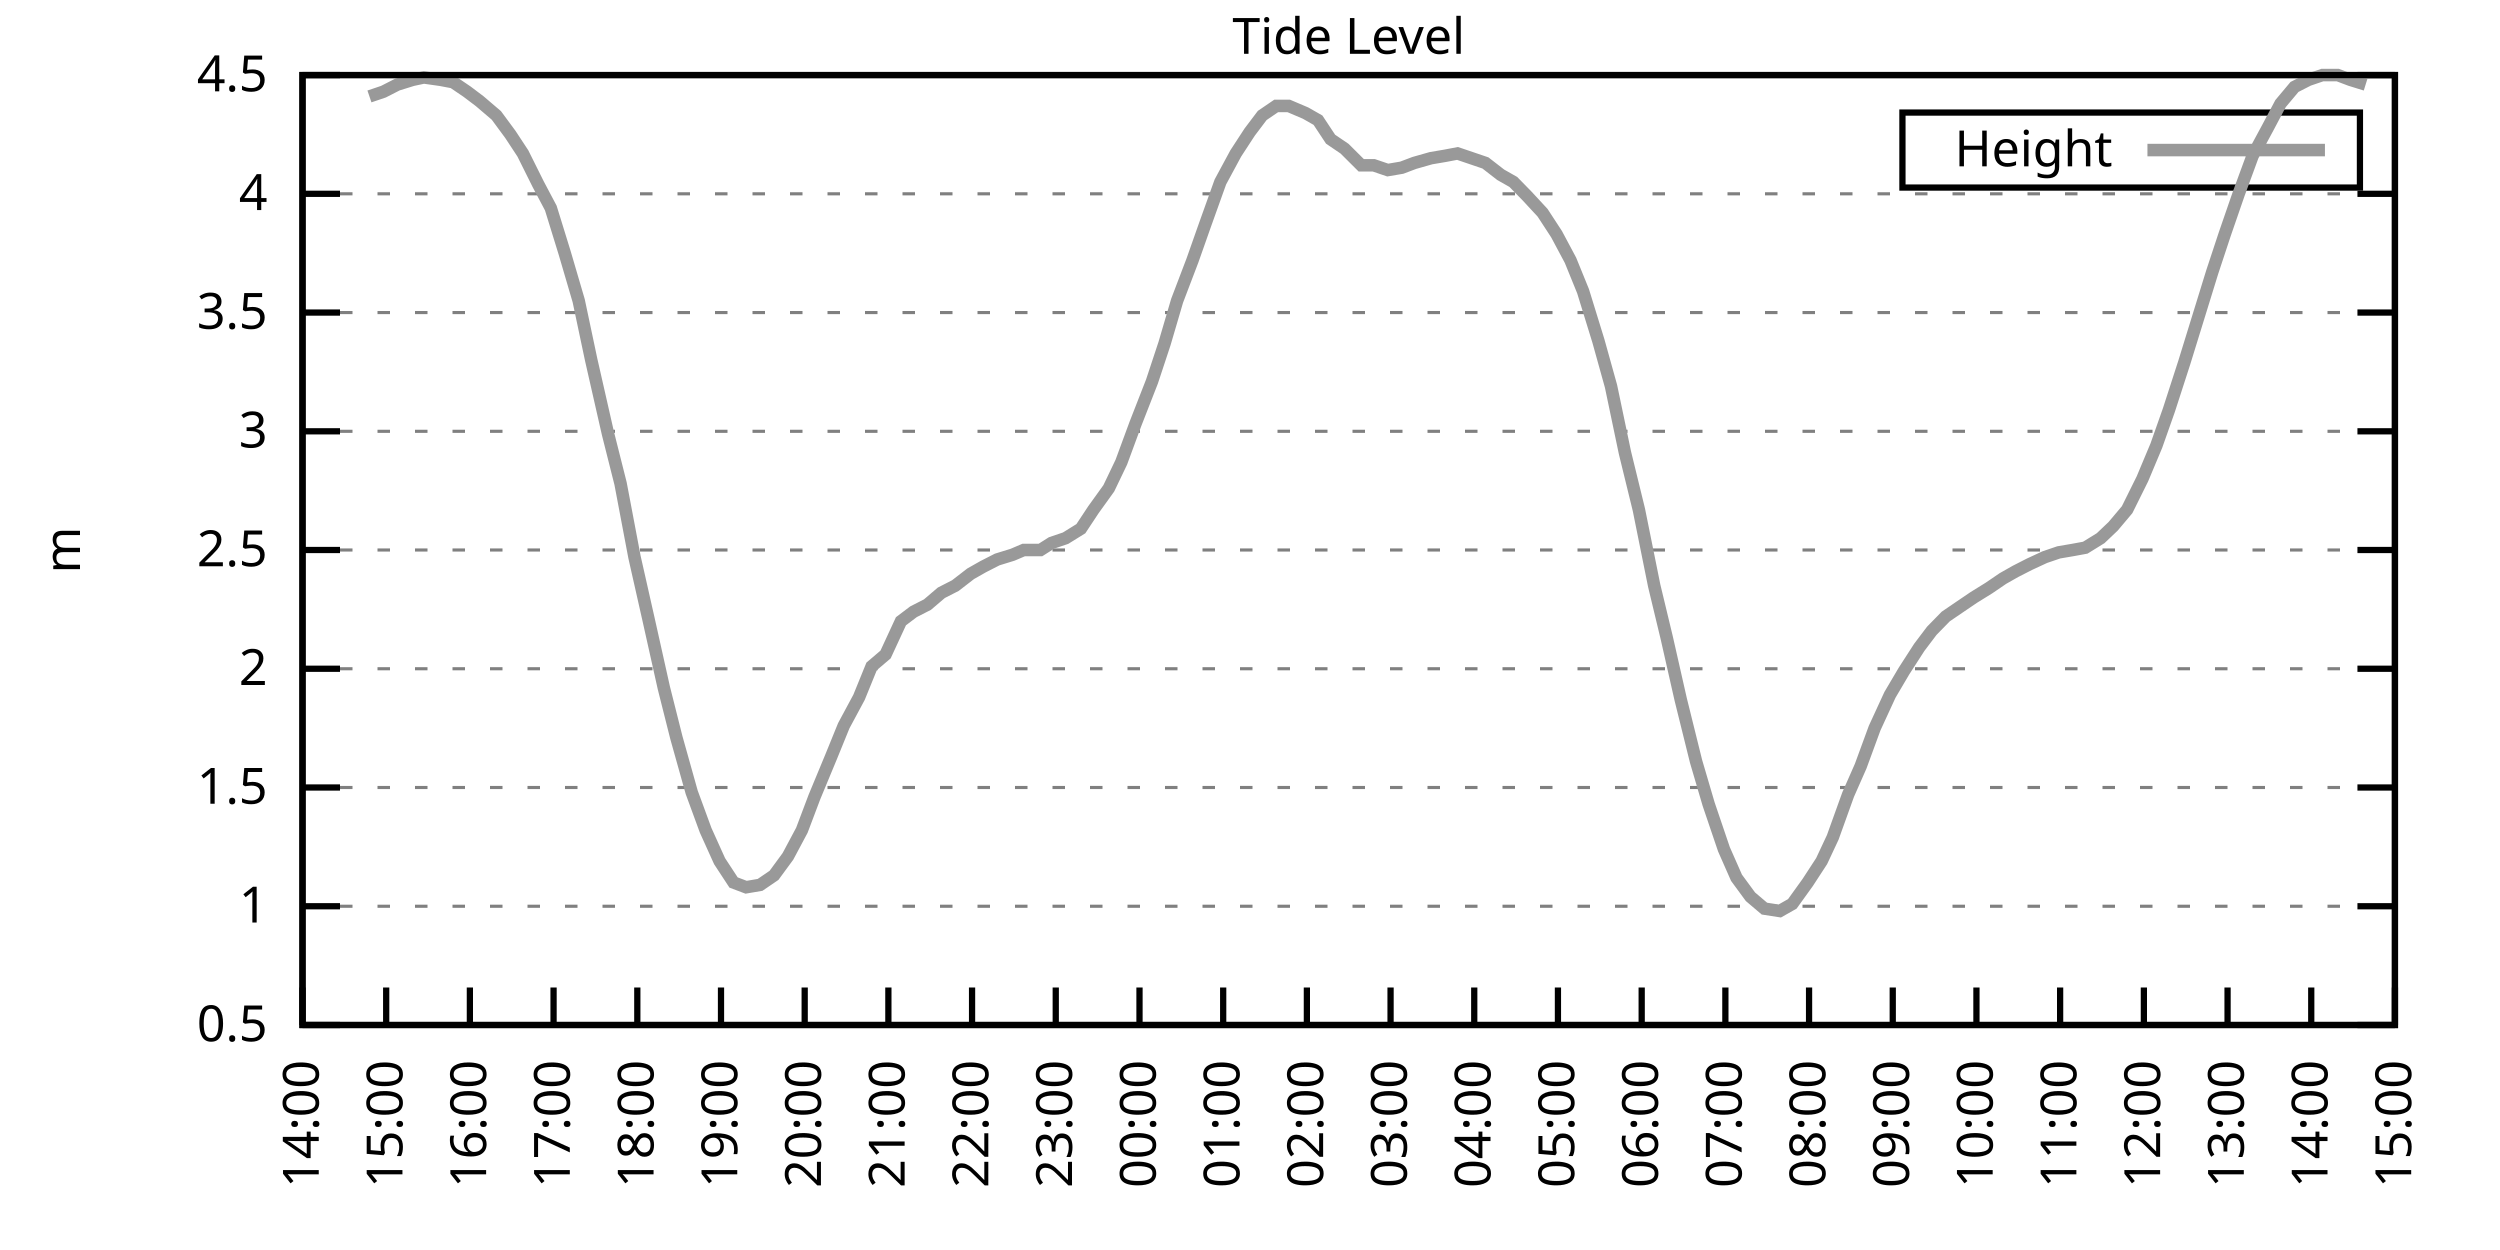
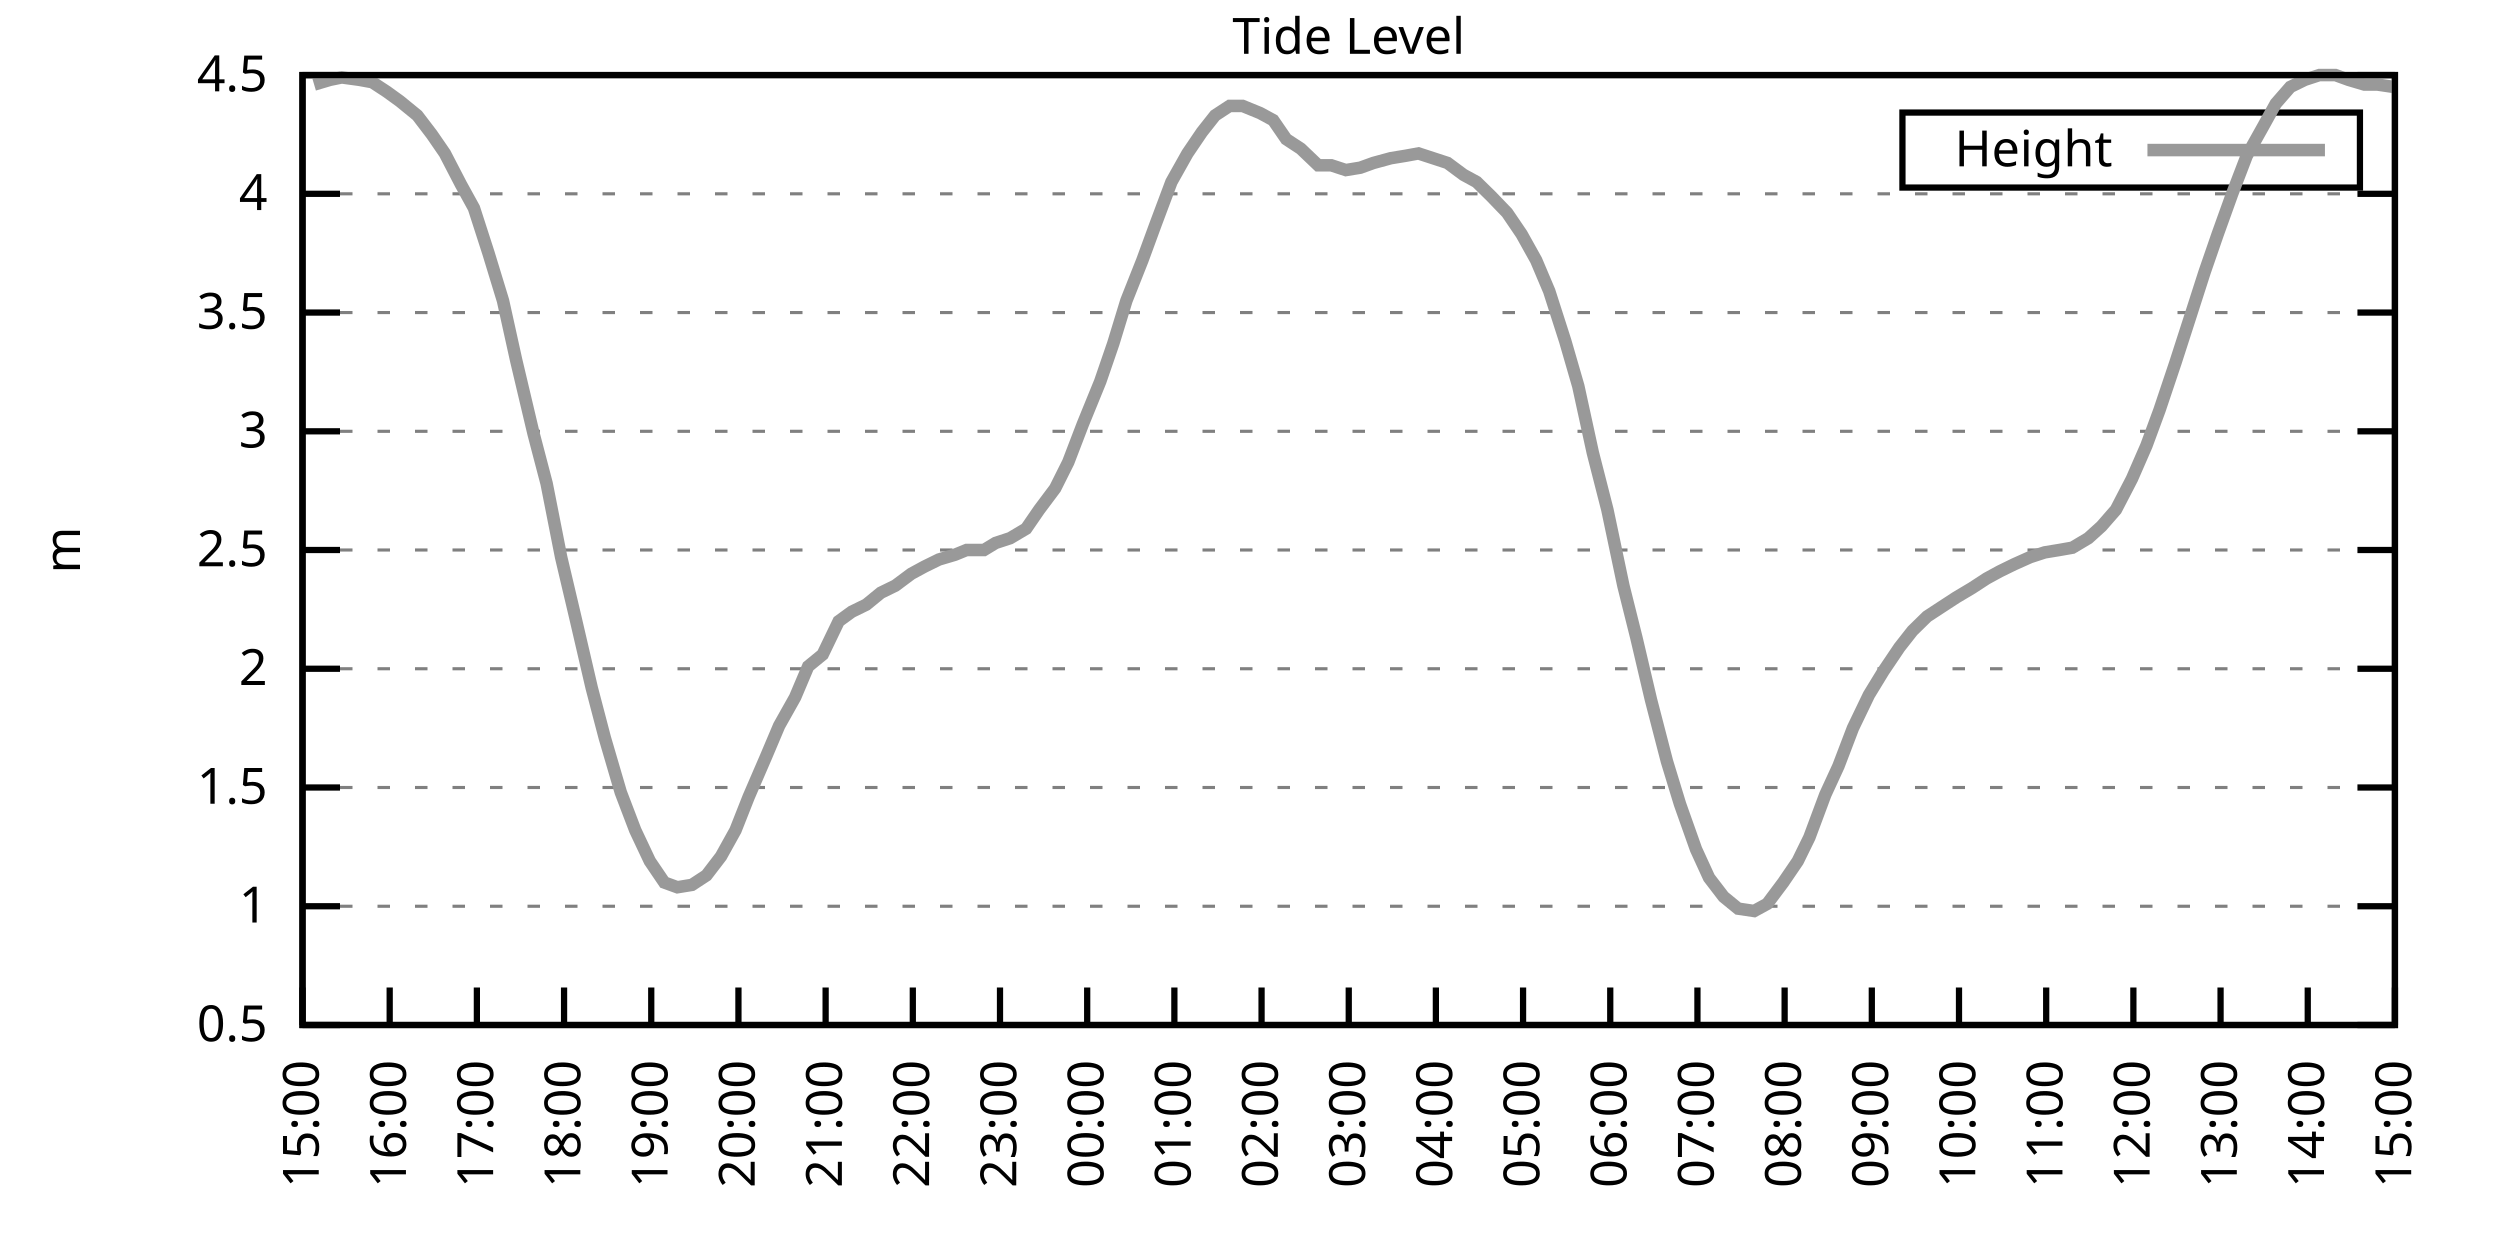
<svg xmlns="http://www.w3.org/2000/svg" xmlns:xlink="http://www.w3.org/1999/xlink" width="400" height="200" viewBox="0 0 400 200">
  <g id="gnuplot_canvas">
    <rect x="0" y="0" width="400" height="200" fill="none" />
    <defs>
      <circle id="gpDot" r="0.5" stroke-width="0.5" stroke="currentColor" />
      <path id="gpPt0" stroke-width="0.333" stroke="currentColor" d="M-1,0 h2 M0,-1 v2" />
      <path id="gpPt1" stroke-width="0.333" stroke="currentColor" d="M-1,-1 L1,1 M1,-1 L-1,1" />
      <path id="gpPt2" stroke-width="0.333" stroke="currentColor" d="M-1,0 L1,0 M0,-1 L0,1 M-1,-1 L1,1 M-1,1 L1,-1" />
      <rect id="gpPt3" stroke-width="0.333" stroke="currentColor" x="-1" y="-1" width="2" height="2" />
      <rect id="gpPt4" stroke-width="0.333" stroke="currentColor" fill="currentColor" x="-1" y="-1" width="2" height="2" />
      <circle id="gpPt5" stroke-width="0.333" stroke="currentColor" cx="0" cy="0" r="1" />
      <use xlink:href="#gpPt5" id="gpPt6" fill="currentColor" stroke="none" />
      <path id="gpPt7" stroke-width="0.333" stroke="currentColor" d="M0,-1.33 L-1.33,0.67 L1.33,0.67 z" />
      <use xlink:href="#gpPt7" id="gpPt8" fill="currentColor" stroke="none" />
      <use xlink:href="#gpPt7" id="gpPt9" stroke="currentColor" transform="rotate(180)" />
      <use xlink:href="#gpPt9" id="gpPt10" fill="currentColor" stroke="none" />
      <use xlink:href="#gpPt3" id="gpPt11" stroke="currentColor" transform="rotate(45)" />
      <use xlink:href="#gpPt11" id="gpPt12" fill="currentColor" stroke="none" />
      <path id="gpPt13" stroke-width="0.333" stroke="currentColor" d="M0,1.330 L1.265,0.411 L0.782,-1.067 L-0.782,-1.076 L-1.265,0.411 z" />
      <use xlink:href="#gpPt13" id="gpPt14" fill="currentColor" stroke="none" />
      <filter id="textbox" filterUnits="objectBoundingBox" x="0" y="0" height="1" width="1">
        <feFlood flood-color="white" flood-opacity="1" result="bgnd" />
        <feComposite in="SourceGraphic" in2="bgnd" operator="atop" />
      </filter>
      <filter id="greybox" filterUnits="objectBoundingBox" x="0" y="0" height="1" width="1">
        <feFlood flood-color="lightgrey" flood-opacity="1" result="grey" />
        <feComposite in="SourceGraphic" in2="grey" operator="atop" />
      </filter>
    </defs>
    <g fill="none" color="white" stroke="currentColor" stroke-width="1.00" stroke-linecap="butt" stroke-linejoin="miter">
</g>
    <g fill="none" color="black" stroke="currentColor" stroke-width="1.00" stroke-linecap="butt" stroke-linejoin="miter">
      <g stroke="none" shape-rendering="crispEdges">
        <polygon fill="rgb(255, 255, 255)" points="48.40,164.00 383.18,164.00 383.18,12.02 48.40,12.02 " />
      </g>
    </g>
    <g fill="none" color="black" stroke="currentColor" stroke-width="1.00" stroke-linecap="butt" stroke-linejoin="miter">
</g>
    <g fill="none" color="black" stroke="black" stroke-width="0.50" stroke-linecap="butt" stroke-linejoin="miter">
</g>
    <g fill="none" color="gray" stroke="currentColor" stroke-width="0.50" stroke-linecap="butt" stroke-linejoin="miter">
      <path stroke="gray" stroke-dasharray="2,4" class="gridline" d="M48.40,164.00 L383.19,164.00  " />
    </g>
    <g fill="none" color="gray" stroke="gray" stroke-width="1.00" stroke-linecap="butt" stroke-linejoin="miter">
</g>
    <g fill="none" color="black" stroke="currentColor" stroke-width="1.00" stroke-linecap="butt" stroke-linejoin="miter">
      <path stroke="black" d="M48.40,164.00 L54.40,164.00 M383.19,164.00 L377.19,164.00  " />
      <g transform="translate(42.80,166.60)" stroke="none" fill="black" font-family="Sans" font-size="8.00" text-anchor="end">
        <text>
          <tspan font-family="Sans"> 0.5</tspan>
        </text>
      </g>
    </g>
    <g fill="none" color="black" stroke="currentColor" stroke-width="1.00" stroke-linecap="butt" stroke-linejoin="miter">
</g>
    <g fill="none" color="black" stroke="black" stroke-width="0.50" stroke-linecap="butt" stroke-linejoin="miter">
</g>
    <g fill="none" color="gray" stroke="currentColor" stroke-width="0.50" stroke-linecap="butt" stroke-linejoin="miter">
      <path stroke="gray" stroke-dasharray="2,4" class="gridline" d="M48.40,145.00 L383.19,145.00  " />
    </g>
    <g fill="none" color="gray" stroke="gray" stroke-width="1.00" stroke-linecap="butt" stroke-linejoin="miter">
</g>
    <g fill="none" color="black" stroke="currentColor" stroke-width="1.00" stroke-linecap="butt" stroke-linejoin="miter">
      <path stroke="black" d="M48.40,145.00 L54.40,145.00 M383.19,145.00 L377.19,145.00  " />
      <g transform="translate(42.80,147.60)" stroke="none" fill="black" font-family="Sans" font-size="8.00" text-anchor="end">
        <text>
          <tspan font-family="Sans"> 1</tspan>
        </text>
      </g>
    </g>
    <g fill="none" color="black" stroke="currentColor" stroke-width="1.00" stroke-linecap="butt" stroke-linejoin="miter">
</g>
    <g fill="none" color="black" stroke="black" stroke-width="0.50" stroke-linecap="butt" stroke-linejoin="miter">
</g>
    <g fill="none" color="gray" stroke="currentColor" stroke-width="0.50" stroke-linecap="butt" stroke-linejoin="miter">
      <path stroke="gray" stroke-dasharray="2,4" class="gridline" d="M48.40,126.00 L383.19,126.00  " />
    </g>
    <g fill="none" color="gray" stroke="gray" stroke-width="1.00" stroke-linecap="butt" stroke-linejoin="miter">
</g>
    <g fill="none" color="black" stroke="currentColor" stroke-width="1.00" stroke-linecap="butt" stroke-linejoin="miter">
      <path stroke="black" d="M48.40,126.00 L54.40,126.00 M383.19,126.00 L377.19,126.00  " />
      <g transform="translate(42.80,128.60)" stroke="none" fill="black" font-family="Sans" font-size="8.00" text-anchor="end">
        <text>
          <tspan font-family="Sans"> 1.5</tspan>
        </text>
      </g>
    </g>
    <g fill="none" color="black" stroke="currentColor" stroke-width="1.00" stroke-linecap="butt" stroke-linejoin="miter">
</g>
    <g fill="none" color="black" stroke="black" stroke-width="0.50" stroke-linecap="butt" stroke-linejoin="miter">
</g>
    <g fill="none" color="gray" stroke="currentColor" stroke-width="0.50" stroke-linecap="butt" stroke-linejoin="miter">
      <path stroke="gray" stroke-dasharray="2,4" class="gridline" d="M48.40,107.00 L383.19,107.00  " />
    </g>
    <g fill="none" color="gray" stroke="gray" stroke-width="1.00" stroke-linecap="butt" stroke-linejoin="miter">
</g>
    <g fill="none" color="black" stroke="currentColor" stroke-width="1.00" stroke-linecap="butt" stroke-linejoin="miter">
      <path stroke="black" d="M48.40,107.00 L54.40,107.00 M383.19,107.00 L377.19,107.00  " />
      <g transform="translate(42.80,109.60)" stroke="none" fill="black" font-family="Sans" font-size="8.00" text-anchor="end">
        <text>
          <tspan font-family="Sans"> 2</tspan>
        </text>
      </g>
    </g>
    <g fill="none" color="black" stroke="currentColor" stroke-width="1.00" stroke-linecap="butt" stroke-linejoin="miter">
</g>
    <g fill="none" color="black" stroke="black" stroke-width="0.50" stroke-linecap="butt" stroke-linejoin="miter">
</g>
    <g fill="none" color="gray" stroke="currentColor" stroke-width="0.50" stroke-linecap="butt" stroke-linejoin="miter">
      <path stroke="gray" stroke-dasharray="2,4" class="gridline" d="M48.40,88.00 L383.19,88.00  " />
    </g>
    <g fill="none" color="gray" stroke="gray" stroke-width="1.00" stroke-linecap="butt" stroke-linejoin="miter">
</g>
    <g fill="none" color="black" stroke="currentColor" stroke-width="1.00" stroke-linecap="butt" stroke-linejoin="miter">
      <path stroke="black" d="M48.40,88.00 L54.40,88.00 M383.19,88.00 L377.19,88.00  " />
      <g transform="translate(42.80,90.60)" stroke="none" fill="black" font-family="Sans" font-size="8.00" text-anchor="end">
        <text>
          <tspan font-family="Sans"> 2.5</tspan>
        </text>
      </g>
    </g>
    <g fill="none" color="black" stroke="currentColor" stroke-width="1.00" stroke-linecap="butt" stroke-linejoin="miter">
</g>
    <g fill="none" color="black" stroke="black" stroke-width="0.50" stroke-linecap="butt" stroke-linejoin="miter">
</g>
    <g fill="none" color="gray" stroke="currentColor" stroke-width="0.50" stroke-linecap="butt" stroke-linejoin="miter">
      <path stroke="gray" stroke-dasharray="2,4" class="gridline" d="M48.40,69.01 L383.19,69.01  " />
    </g>
    <g fill="none" color="gray" stroke="gray" stroke-width="1.00" stroke-linecap="butt" stroke-linejoin="miter">
</g>
    <g fill="none" color="black" stroke="currentColor" stroke-width="1.00" stroke-linecap="butt" stroke-linejoin="miter">
      <path stroke="black" d="M48.40,69.01 L54.40,69.01 M383.19,69.01 L377.19,69.01  " />
      <g transform="translate(42.80,71.61)" stroke="none" fill="black" font-family="Sans" font-size="8.00" text-anchor="end">
        <text>
          <tspan font-family="Sans"> 3</tspan>
        </text>
      </g>
    </g>
    <g fill="none" color="black" stroke="currentColor" stroke-width="1.00" stroke-linecap="butt" stroke-linejoin="miter">
</g>
    <g fill="none" color="black" stroke="black" stroke-width="0.50" stroke-linecap="butt" stroke-linejoin="miter">
</g>
    <g fill="none" color="gray" stroke="currentColor" stroke-width="0.50" stroke-linecap="butt" stroke-linejoin="miter">
      <path stroke="gray" stroke-dasharray="2,4" class="gridline" d="M48.40,50.01 L383.19,50.01  " />
    </g>
    <g fill="none" color="gray" stroke="gray" stroke-width="1.00" stroke-linecap="butt" stroke-linejoin="miter">
</g>
    <g fill="none" color="black" stroke="currentColor" stroke-width="1.00" stroke-linecap="butt" stroke-linejoin="miter">
      <path stroke="black" d="M48.40,50.01 L54.40,50.01 M383.19,50.01 L377.19,50.01  " />
      <g transform="translate(42.80,52.61)" stroke="none" fill="black" font-family="Sans" font-size="8.00" text-anchor="end">
        <text>
          <tspan font-family="Sans"> 3.5</tspan>
        </text>
      </g>
    </g>
    <g fill="none" color="black" stroke="currentColor" stroke-width="1.00" stroke-linecap="butt" stroke-linejoin="miter">
</g>
    <g fill="none" color="black" stroke="black" stroke-width="0.50" stroke-linecap="butt" stroke-linejoin="miter">
</g>
    <g fill="none" color="gray" stroke="currentColor" stroke-width="0.50" stroke-linecap="butt" stroke-linejoin="miter">
      <path stroke="gray" stroke-dasharray="2,4" class="gridline" d="M48.40,31.01 L383.19,31.01  " />
    </g>
    <g fill="none" color="gray" stroke="gray" stroke-width="1.00" stroke-linecap="butt" stroke-linejoin="miter">
</g>
    <g fill="none" color="black" stroke="currentColor" stroke-width="1.00" stroke-linecap="butt" stroke-linejoin="miter">
      <path stroke="black" d="M48.40,31.01 L54.40,31.01 M383.19,31.01 L377.19,31.01  " />
      <g transform="translate(42.80,33.61)" stroke="none" fill="black" font-family="Sans" font-size="8.00" text-anchor="end">
        <text>
          <tspan font-family="Sans"> 4</tspan>
        </text>
      </g>
    </g>
    <g fill="none" color="black" stroke="currentColor" stroke-width="1.00" stroke-linecap="butt" stroke-linejoin="miter">
</g>
    <g fill="none" color="black" stroke="black" stroke-width="0.50" stroke-linecap="butt" stroke-linejoin="miter">
</g>
    <g fill="none" color="gray" stroke="currentColor" stroke-width="0.50" stroke-linecap="butt" stroke-linejoin="miter">
      <path stroke="gray" stroke-dasharray="2,4" class="gridline" d="M48.40,12.01 L383.19,12.01  " />
    </g>
    <g fill="none" color="gray" stroke="gray" stroke-width="1.00" stroke-linecap="butt" stroke-linejoin="miter">
</g>
    <g fill="none" color="black" stroke="currentColor" stroke-width="1.00" stroke-linecap="butt" stroke-linejoin="miter">
      <path stroke="black" d="M48.40,12.01 L54.40,12.01 M383.19,12.01 L377.19,12.01  " />
      <g transform="translate(42.80,14.61)" stroke="none" fill="black" font-family="Sans" font-size="8.00" text-anchor="end">
        <text>
          <tspan font-family="Sans"> 4.5</tspan>
        </text>
      </g>
    </g>
    <g fill="none" color="black" stroke="currentColor" stroke-width="1.00" stroke-linecap="butt" stroke-linejoin="miter">
      <path stroke="black" d="M48.40,164.00 L48.40,158.00  " />
      <g transform="translate(51.00,169.60) rotate(270.00)" stroke="none" fill="black" font-family="Sans" font-size="8.00" text-anchor="end">
        <text>
-           <tspan font-family="Sans">14:00</tspan>
-         </text>
-       </g>
-     </g>
-     <g fill="none" color="black" stroke="currentColor" stroke-width="1.00" stroke-linecap="butt" stroke-linejoin="miter">
-       <path stroke="black" d="M61.79,164.00 L61.79,158.00  " />
-       <g transform="translate(64.39,169.60) rotate(270.00)" stroke="none" fill="black" font-family="Sans" font-size="8.00" text-anchor="end">
-         <text>
          <tspan font-family="Sans">15:00</tspan>
        </text>
      </g>
    </g>
    <g fill="none" color="black" stroke="currentColor" stroke-width="1.00" stroke-linecap="butt" stroke-linejoin="miter">
-       <path stroke="black" d="M75.18,164.00 L75.18,158.00  " />
-       <g transform="translate(77.78,169.60) rotate(270.00)" stroke="none" fill="black" font-family="Sans" font-size="8.00" text-anchor="end">
+       <path stroke="black" d="M62.35,164.00 L62.35,158.00  " />
+       <g transform="translate(64.95,169.60) rotate(270.00)" stroke="none" fill="black" font-family="Sans" font-size="8.00" text-anchor="end">
        <text>
          <tspan font-family="Sans">16:00</tspan>
        </text>
      </g>
    </g>
    <g fill="none" color="black" stroke="currentColor" stroke-width="1.00" stroke-linecap="butt" stroke-linejoin="miter">
-       <path stroke="black" d="M88.57,164.00 L88.57,158.00  " />
-       <g transform="translate(91.17,169.60) rotate(270.00)" stroke="none" fill="black" font-family="Sans" font-size="8.00" text-anchor="end">
+       <path stroke="black" d="M76.30,164.00 L76.30,158.00  " />
+       <g transform="translate(78.90,169.60) rotate(270.00)" stroke="none" fill="black" font-family="Sans" font-size="8.00" text-anchor="end">
        <text>
          <tspan font-family="Sans">17:00</tspan>
        </text>
      </g>
    </g>
    <g fill="none" color="black" stroke="currentColor" stroke-width="1.00" stroke-linecap="butt" stroke-linejoin="miter">
-       <path stroke="black" d="M101.97,164.00 L101.97,158.00  " />
-       <g transform="translate(104.57,169.60) rotate(270.00)" stroke="none" fill="black" font-family="Sans" font-size="8.00" text-anchor="end">
+       <path stroke="black" d="M90.25,164.00 L90.25,158.00  " />
+       <g transform="translate(92.85,169.60) rotate(270.00)" stroke="none" fill="black" font-family="Sans" font-size="8.00" text-anchor="end">
        <text>
          <tspan font-family="Sans">18:00</tspan>
        </text>
      </g>
    </g>
    <g fill="none" color="black" stroke="currentColor" stroke-width="1.00" stroke-linecap="butt" stroke-linejoin="miter">
-       <path stroke="black" d="M115.36,164.00 L115.36,158.00  " />
-       <g transform="translate(117.96,169.60) rotate(270.00)" stroke="none" fill="black" font-family="Sans" font-size="8.00" text-anchor="end">
+       <path stroke="black" d="M104.20,164.00 L104.20,158.00  " />
+       <g transform="translate(106.80,169.60) rotate(270.00)" stroke="none" fill="black" font-family="Sans" font-size="8.00" text-anchor="end">
        <text>
          <tspan font-family="Sans">19:00</tspan>
        </text>
      </g>
    </g>
    <g fill="none" color="black" stroke="currentColor" stroke-width="1.00" stroke-linecap="butt" stroke-linejoin="miter">
-       <path stroke="black" d="M128.75,164.00 L128.75,158.00  " />
-       <g transform="translate(131.35,169.60) rotate(270.00)" stroke="none" fill="black" font-family="Sans" font-size="8.00" text-anchor="end">
+       <path stroke="black" d="M118.15,164.00 L118.15,158.00  " />
+       <g transform="translate(120.75,169.60) rotate(270.00)" stroke="none" fill="black" font-family="Sans" font-size="8.00" text-anchor="end">
        <text>
          <tspan font-family="Sans">20:00</tspan>
        </text>
      </g>
    </g>
    <g fill="none" color="black" stroke="currentColor" stroke-width="1.00" stroke-linecap="butt" stroke-linejoin="miter">
-       <path stroke="black" d="M142.14,164.00 L142.14,158.00  " />
-       <g transform="translate(144.74,169.60) rotate(270.00)" stroke="none" fill="black" font-family="Sans" font-size="8.00" text-anchor="end">
+       <path stroke="black" d="M132.10,164.00 L132.10,158.00  " />
+       <g transform="translate(134.70,169.60) rotate(270.00)" stroke="none" fill="black" font-family="Sans" font-size="8.00" text-anchor="end">
        <text>
          <tspan font-family="Sans">21:00</tspan>
        </text>
      </g>
    </g>
    <g fill="none" color="black" stroke="currentColor" stroke-width="1.00" stroke-linecap="butt" stroke-linejoin="miter">
-       <path stroke="black" d="M155.53,164.00 L155.53,158.00  " />
-       <g transform="translate(158.13,169.60) rotate(270.00)" stroke="none" fill="black" font-family="Sans" font-size="8.00" text-anchor="end">
+       <path stroke="black" d="M146.05,164.00 L146.05,158.00  " />
+       <g transform="translate(148.65,169.60) rotate(270.00)" stroke="none" fill="black" font-family="Sans" font-size="8.00" text-anchor="end">
        <text>
          <tspan font-family="Sans">22:00</tspan>
        </text>
      </g>
    </g>
    <g fill="none" color="black" stroke="currentColor" stroke-width="1.00" stroke-linecap="butt" stroke-linejoin="miter">
-       <path stroke="black" d="M168.92,164.00 L168.92,158.00  " />
-       <g transform="translate(171.52,169.60) rotate(270.00)" stroke="none" fill="black" font-family="Sans" font-size="8.00" text-anchor="end">
+       <path stroke="black" d="M160.00,164.00 L160.00,158.00  " />
+       <g transform="translate(162.60,169.60) rotate(270.00)" stroke="none" fill="black" font-family="Sans" font-size="8.00" text-anchor="end">
        <text>
          <tspan font-family="Sans">23:00</tspan>
        </text>
      </g>
    </g>
    <g fill="none" color="black" stroke="currentColor" stroke-width="1.00" stroke-linecap="butt" stroke-linejoin="miter">
-       <path stroke="black" d="M182.32,164.00 L182.32,158.00  " />
-       <g transform="translate(184.92,169.60) rotate(270.00)" stroke="none" fill="black" font-family="Sans" font-size="8.00" text-anchor="end">
+       <path stroke="black" d="M173.95,164.00 L173.95,158.00  " />
+       <g transform="translate(176.55,169.60) rotate(270.00)" stroke="none" fill="black" font-family="Sans" font-size="8.00" text-anchor="end">
        <text>
          <tspan font-family="Sans">00:00</tspan>
        </text>
      </g>
    </g>
    <g fill="none" color="black" stroke="currentColor" stroke-width="1.00" stroke-linecap="butt" stroke-linejoin="miter">
-       <path stroke="black" d="M195.71,164.00 L195.71,158.00  " />
-       <g transform="translate(198.31,169.60) rotate(270.00)" stroke="none" fill="black" font-family="Sans" font-size="8.00" text-anchor="end">
+       <path stroke="black" d="M187.90,164.00 L187.90,158.00  " />
+       <g transform="translate(190.50,169.60) rotate(270.00)" stroke="none" fill="black" font-family="Sans" font-size="8.00" text-anchor="end">
        <text>
          <tspan font-family="Sans">01:00</tspan>
        </text>
      </g>
    </g>
    <g fill="none" color="black" stroke="currentColor" stroke-width="1.00" stroke-linecap="butt" stroke-linejoin="miter">
-       <path stroke="black" d="M209.10,164.00 L209.10,158.00  " />
-       <g transform="translate(211.70,169.60) rotate(270.00)" stroke="none" fill="black" font-family="Sans" font-size="8.00" text-anchor="end">
+       <path stroke="black" d="M201.85,164.00 L201.85,158.00  " />
+       <g transform="translate(204.45,169.60) rotate(270.00)" stroke="none" fill="black" font-family="Sans" font-size="8.00" text-anchor="end">
        <text>
          <tspan font-family="Sans">02:00</tspan>
        </text>
      </g>
    </g>
    <g fill="none" color="black" stroke="currentColor" stroke-width="1.00" stroke-linecap="butt" stroke-linejoin="miter">
-       <path stroke="black" d="M222.49,164.00 L222.49,158.00  " />
-       <g transform="translate(225.09,169.60) rotate(270.00)" stroke="none" fill="black" font-family="Sans" font-size="8.00" text-anchor="end">
+       <path stroke="black" d="M215.80,164.00 L215.80,158.00  " />
+       <g transform="translate(218.40,169.60) rotate(270.00)" stroke="none" fill="black" font-family="Sans" font-size="8.00" text-anchor="end">
        <text>
          <tspan font-family="Sans">03:00</tspan>
        </text>
      </g>
    </g>
    <g fill="none" color="black" stroke="currentColor" stroke-width="1.00" stroke-linecap="butt" stroke-linejoin="miter">
-       <path stroke="black" d="M235.88,164.00 L235.88,158.00  " />
-       <g transform="translate(238.48,169.60) rotate(270.00)" stroke="none" fill="black" font-family="Sans" font-size="8.00" text-anchor="end">
+       <path stroke="black" d="M229.74,164.00 L229.74,158.00  " />
+       <g transform="translate(232.34,169.60) rotate(270.00)" stroke="none" fill="black" font-family="Sans" font-size="8.00" text-anchor="end">
        <text>
          <tspan font-family="Sans">04:00</tspan>
        </text>
      </g>
    </g>
    <g fill="none" color="black" stroke="currentColor" stroke-width="1.00" stroke-linecap="butt" stroke-linejoin="miter">
-       <path stroke="black" d="M249.27,164.00 L249.27,158.00  " />
-       <g transform="translate(251.87,169.60) rotate(270.00)" stroke="none" fill="black" font-family="Sans" font-size="8.00" text-anchor="end">
+       <path stroke="black" d="M243.69,164.00 L243.69,158.00  " />
+       <g transform="translate(246.29,169.60) rotate(270.00)" stroke="none" fill="black" font-family="Sans" font-size="8.00" text-anchor="end">
        <text>
          <tspan font-family="Sans">05:00</tspan>
        </text>
      </g>
    </g>
    <g fill="none" color="black" stroke="currentColor" stroke-width="1.00" stroke-linecap="butt" stroke-linejoin="miter">
-       <path stroke="black" d="M262.67,164.00 L262.67,158.00  " />
-       <g transform="translate(265.27,169.60) rotate(270.00)" stroke="none" fill="black" font-family="Sans" font-size="8.00" text-anchor="end">
+       <path stroke="black" d="M257.64,164.00 L257.64,158.00  " />
+       <g transform="translate(260.24,169.60) rotate(270.00)" stroke="none" fill="black" font-family="Sans" font-size="8.00" text-anchor="end">
        <text>
          <tspan font-family="Sans">06:00</tspan>
        </text>
      </g>
    </g>
    <g fill="none" color="black" stroke="currentColor" stroke-width="1.00" stroke-linecap="butt" stroke-linejoin="miter">
-       <path stroke="black" d="M276.06,164.00 L276.06,158.00  " />
-       <g transform="translate(278.66,169.60) rotate(270.00)" stroke="none" fill="black" font-family="Sans" font-size="8.00" text-anchor="end">
+       <path stroke="black" d="M271.59,164.00 L271.59,158.00  " />
+       <g transform="translate(274.19,169.60) rotate(270.00)" stroke="none" fill="black" font-family="Sans" font-size="8.00" text-anchor="end">
        <text>
          <tspan font-family="Sans">07:00</tspan>
        </text>
      </g>
    </g>
    <g fill="none" color="black" stroke="currentColor" stroke-width="1.00" stroke-linecap="butt" stroke-linejoin="miter">
-       <path stroke="black" d="M289.45,164.00 L289.45,158.00  " />
-       <g transform="translate(292.05,169.60) rotate(270.00)" stroke="none" fill="black" font-family="Sans" font-size="8.00" text-anchor="end">
+       <path stroke="black" d="M285.54,164.00 L285.54,158.00  " />
+       <g transform="translate(288.14,169.60) rotate(270.00)" stroke="none" fill="black" font-family="Sans" font-size="8.00" text-anchor="end">
        <text>
          <tspan font-family="Sans">08:00</tspan>
        </text>
      </g>
    </g>
    <g fill="none" color="black" stroke="currentColor" stroke-width="1.00" stroke-linecap="butt" stroke-linejoin="miter">
-       <path stroke="black" d="M302.84,164.00 L302.84,158.00  " />
-       <g transform="translate(305.44,169.60) rotate(270.00)" stroke="none" fill="black" font-family="Sans" font-size="8.00" text-anchor="end">
+       <path stroke="black" d="M299.49,164.00 L299.49,158.00  " />
+       <g transform="translate(302.09,169.60) rotate(270.00)" stroke="none" fill="black" font-family="Sans" font-size="8.00" text-anchor="end">
        <text>
          <tspan font-family="Sans">09:00</tspan>
        </text>
      </g>
    </g>
    <g fill="none" color="black" stroke="currentColor" stroke-width="1.00" stroke-linecap="butt" stroke-linejoin="miter">
-       <path stroke="black" d="M316.23,164.00 L316.23,158.00  " />
-       <g transform="translate(318.83,169.60) rotate(270.00)" stroke="none" fill="black" font-family="Sans" font-size="8.00" text-anchor="end">
+       <path stroke="black" d="M313.44,164.00 L313.44,158.00  " />
+       <g transform="translate(316.04,169.60) rotate(270.00)" stroke="none" fill="black" font-family="Sans" font-size="8.00" text-anchor="end">
        <text>
          <tspan font-family="Sans">10:00</tspan>
        </text>
      </g>
    </g>
    <g fill="none" color="black" stroke="currentColor" stroke-width="1.00" stroke-linecap="butt" stroke-linejoin="miter">
-       <path stroke="black" d="M329.62,164.00 L329.62,158.00  " />
-       <g transform="translate(332.22,169.60) rotate(270.00)" stroke="none" fill="black" font-family="Sans" font-size="8.00" text-anchor="end">
+       <path stroke="black" d="M327.39,164.00 L327.39,158.00  " />
+       <g transform="translate(329.99,169.60) rotate(270.00)" stroke="none" fill="black" font-family="Sans" font-size="8.00" text-anchor="end">
        <text>
          <tspan font-family="Sans">11:00</tspan>
        </text>
      </g>
    </g>
    <g fill="none" color="black" stroke="currentColor" stroke-width="1.00" stroke-linecap="butt" stroke-linejoin="miter">
-       <path stroke="black" d="M343.02,164.00 L343.02,158.00  " />
-       <g transform="translate(345.62,169.60) rotate(270.00)" stroke="none" fill="black" font-family="Sans" font-size="8.00" text-anchor="end">
+       <path stroke="black" d="M341.34,164.00 L341.34,158.00  " />
+       <g transform="translate(343.94,169.60) rotate(270.00)" stroke="none" fill="black" font-family="Sans" font-size="8.00" text-anchor="end">
        <text>
          <tspan font-family="Sans">12:00</tspan>
        </text>
      </g>
    </g>
    <g fill="none" color="black" stroke="currentColor" stroke-width="1.00" stroke-linecap="butt" stroke-linejoin="miter">
-       <path stroke="black" d="M356.41,164.00 L356.41,158.00  " />
-       <g transform="translate(359.01,169.60) rotate(270.00)" stroke="none" fill="black" font-family="Sans" font-size="8.00" text-anchor="end">
+       <path stroke="black" d="M355.29,164.00 L355.29,158.00  " />
+       <g transform="translate(357.89,169.60) rotate(270.00)" stroke="none" fill="black" font-family="Sans" font-size="8.00" text-anchor="end">
        <text>
          <tspan font-family="Sans">13:00</tspan>
        </text>
      </g>
    </g>
    <g fill="none" color="black" stroke="currentColor" stroke-width="1.00" stroke-linecap="butt" stroke-linejoin="miter">
-       <path stroke="black" d="M369.80,164.00 L369.80,158.00  " />
-       <g transform="translate(372.40,169.60) rotate(270.00)" stroke="none" fill="black" font-family="Sans" font-size="8.00" text-anchor="end">
+       <path stroke="black" d="M369.24,164.00 L369.24,158.00  " />
+       <g transform="translate(371.84,169.60) rotate(270.00)" stroke="none" fill="black" font-family="Sans" font-size="8.00" text-anchor="end">
        <text>
          <tspan font-family="Sans">14:00</tspan>
        </text>
      </g>
    </g>
    <g fill="none" color="black" stroke="currentColor" stroke-width="1.00" stroke-linecap="butt" stroke-linejoin="miter">
      <path stroke="black" d="M383.19,164.00 L383.19,158.00  " />
      <g transform="translate(385.79,169.60) rotate(270.00)" stroke="none" fill="black" font-family="Sans" font-size="8.00" text-anchor="end">
        <text>
          <tspan font-family="Sans">15:00</tspan>
        </text>
      </g>
    </g>
    <g fill="none" color="black" stroke="currentColor" stroke-width="1.00" stroke-linecap="butt" stroke-linejoin="miter">
</g>
    <g fill="none" color="black" stroke="currentColor" stroke-width="1.00" stroke-linecap="butt" stroke-linejoin="miter">
      <path stroke="black" d="M48.40,12.01 L48.40,164.00 L383.19,164.00 L383.19,12.01 L48.40,12.01 Z  " />
    </g>
    <g fill="none" color="black" stroke="currentColor" stroke-width="1.00" stroke-linecap="butt" stroke-linejoin="miter">
</g>
    <g fill="none" color="black" stroke="currentColor" stroke-width="1.00" stroke-linecap="butt" stroke-linejoin="miter">
      <path stroke="black" d="M304.39,30.01 L304.39,18.01 L377.59,18.01 L377.59,30.01 L304.39,30.01 Z  " />
    </g>
    <g id="Tide_level_plot_1">
      <g fill="none" color="white" stroke="black" stroke-width="2.00" stroke-linecap="butt" stroke-linejoin="miter">
</g>
      <g fill="none" color="black" stroke="currentColor" stroke-width="2.00" stroke-linecap="butt" stroke-linejoin="miter">
        <g transform="translate(337.99,26.61)" stroke="none" fill="black" font-family="Sans" font-size="8.00" text-anchor="end">
          <text>
            <tspan font-family="Sans">Height</tspan>
          </text>
        </g>
      </g>
      <g fill="none" color="black" stroke="currentColor" stroke-width="2.00" stroke-linecap="butt" stroke-linejoin="miter">
-         <path stroke="rgb(153, 153, 153)" d="M343.59,24.01 L371.99,24.01 M59.11,15.43 L61.35,14.67 L63.58,13.53 L66.03,12.77 L67.82,12.39 L70.50,12.77   L72.50,13.15 L74.74,14.67 L76.75,16.19 L79.42,18.47 L81.66,21.51 L83.66,24.55 L86.12,29.49 L88.13,33.29   L90.36,40.51 L92.59,48.11 L94.60,57.61 L97.28,69.39 L99.29,77.37 L101.52,89.14 L103.75,99.02 L106.21,110.04   L108.22,118.02 L110.67,126.76 L112.90,132.84 L115.13,137.78 L117.37,141.20 L119.38,141.96 L121.61,141.58 L123.84,140.06   L126.07,137.02 L128.30,132.84 L130.31,127.52 L132.99,121.06 L135.00,116.12 L137.45,111.56 L139.46,106.62 L141.69,104.72   L144.15,99.40 L146.16,97.88 L148.39,96.74 L150.62,94.84 L152.85,93.70 L155.31,91.80 L157.32,90.66 L159.55,89.52   L162.01,88.76 L163.79,88.00 L166.47,88.00 L168.25,86.87 L170.49,86.11 L172.94,84.59 L174.95,81.55 L177.41,78.13   L179.41,73.95 L181.65,67.87 L184.32,61.03 L186.33,54.95 L188.34,48.11 L190.80,41.65 L192.81,35.95 L195.26,29.11   L197.72,24.55 L199.95,21.13 L201.96,18.47 L204.19,16.95 L206.20,16.95 L208.88,18.09 L210.88,19.23 L212.89,22.27   L215.13,23.79 L217.80,26.45 L219.81,26.45 L222.04,27.21 L224.28,26.83 L226.29,26.07 L228.96,25.31 L231.20,24.93   L233.20,24.55 L235.44,25.31 L237.67,26.07 L240.12,27.97 L242.13,29.11 L244.36,31.39 L246.82,34.05 L249.05,37.47   L251.28,41.65 L253.29,46.59 L255.75,54.57 L257.76,61.79 L259.99,72.43 L262.22,81.55 L264.67,93.70 L266.68,102.06   L268.92,111.94 L271.37,121.82 L273.38,128.66 L275.83,135.88 L277.84,140.44 L280.07,143.48 L282.31,145.38 L284.76,145.76   L286.77,144.62 L289.23,141.20 L291.46,137.78 L293.24,133.98 L295.70,127.14 L297.71,122.58 L299.94,116.50 L302.39,111.18   L304.63,107.38 L307.08,103.58 L309.09,100.92 L311.32,98.64 L313.55,97.12 L315.79,95.60 L318.24,94.08 L320.47,92.56   L322.48,91.42 L324.71,90.28 L327.17,89.14 L329.40,88.38 L331.63,88.00 L333.64,87.63 L336.10,86.11 L338.10,84.21   L340.34,81.55 L342.79,76.61 L345.02,71.29 L347.03,65.59 L349.49,57.99 L351.72,50.77 L353.95,43.55 L355.96,37.47   L358.19,31.01 L360.42,24.93 L362.88,20.37 L364.89,16.57 L367.12,13.91 L369.35,12.77 L371.58,12.01 L374.04,12.01   L376.05,12.77 L378.50,13.53  " />
+         <path stroke="rgb(153, 153, 153)" d="M343.59,24.01 L371.99,24.01 M50.26,13.53 L52.82,12.77 L54.68,12.39 L57.47,12.77 L59.56,13.15 L61.88,14.67   L63.98,16.19 L66.77,18.47 L69.09,21.51 L71.18,24.55 L73.74,29.49 L75.83,33.29 L78.16,40.51 L80.48,48.11   L82.58,57.61 L85.37,69.39 L87.46,77.37 L89.78,89.14 L92.11,99.02 L94.67,110.04 L96.76,118.02 L99.32,126.76   L101.64,132.84 L103.97,137.78 L106.29,141.20 L108.38,141.96 L110.71,141.58 L113.03,140.06 L115.36,137.02 L117.68,132.84   L119.78,127.52 L122.57,121.06 L124.66,116.12 L127.22,111.56 L129.31,106.62 L131.63,104.72 L134.19,99.40 L136.28,97.88   L138.61,96.74 L140.93,94.84 L143.26,93.70 L145.81,91.80 L147.91,90.66 L150.23,89.52 L152.79,88.76 L154.65,88.00   L157.44,88.00 L159.30,86.87 L161.62,86.11 L164.18,84.59 L166.27,81.55 L168.83,78.13 L170.92,73.95 L173.25,67.87   L176.04,61.03 L178.13,54.95 L180.22,48.11 L182.78,41.65 L184.87,35.95 L187.43,29.11 L189.99,24.55 L192.31,21.13   L194.41,18.47 L196.73,16.95 L198.82,16.95 L201.61,18.09 L203.71,19.23 L205.80,22.27 L208.12,23.79 L210.91,26.45   L213.01,26.45 L215.33,27.21 L217.65,26.83 L219.75,26.07 L222.54,25.31 L224.86,24.93 L226.95,24.55 L229.28,25.31   L231.60,26.07 L234.16,27.97 L236.25,29.11 L238.58,31.39 L241.14,34.05 L243.46,37.47 L245.79,41.65 L247.88,46.59   L250.44,54.57 L252.53,61.79 L254.85,72.43 L257.18,81.55 L259.74,93.70 L261.83,102.06 L264.15,111.94 L266.71,121.82   L268.80,128.66 L271.36,135.88 L273.45,140.44 L275.78,143.48 L278.10,145.38 L280.66,145.76 L282.75,144.62 L285.31,141.20   L287.64,137.78 L289.50,133.98 L292.05,127.14 L294.15,122.58 L296.47,116.50 L299.03,111.18 L301.35,107.38 L303.91,103.58   L306.00,100.92 L308.33,98.64 L310.65,97.12 L312.98,95.60 L315.53,94.08 L317.86,92.56 L319.95,91.42 L322.28,90.28   L324.83,89.14 L327.16,88.38 L329.48,88.00 L331.58,87.63 L334.13,86.11 L336.23,84.21 L338.55,81.55 L341.11,76.61   L343.43,71.29 L345.53,65.59 L348.08,57.99 L350.41,50.77 L352.73,43.55 L354.83,37.47 L357.15,31.01 L359.48,24.93   L362.03,20.37 L364.13,16.57 L366.45,13.91 L368.78,12.77 L371.10,12.01 L373.66,12.01 L375.75,12.77 L378.31,13.53   L380.40,13.53 L382.96,13.91  " />
      </g>
    </g>
    <g fill="none" color="black" stroke="currentColor" stroke-width="2.00" stroke-linecap="butt" stroke-linejoin="miter">
</g>
    <g fill="none" color="black" stroke="black" stroke-width="1.00" stroke-linecap="butt" stroke-linejoin="miter">
</g>
    <g fill="none" color="black" stroke="currentColor" stroke-width="1.00" stroke-linecap="butt" stroke-linejoin="miter">
      <path stroke="black" d="M48.40,12.01 L48.40,164.00 L383.19,164.00 L383.19,12.01 L48.40,12.01 Z  " />
      <g transform="translate(12.80,88.01) rotate(270.00)" stroke="none" fill="black" font-family="Sans" font-size="8.00" text-anchor="middle">
        <text>
          <tspan font-family="Sans">m</tspan>
        </text>
      </g>
    </g>
    <g fill="none" color="black" stroke="currentColor" stroke-width="1.00" stroke-linecap="butt" stroke-linejoin="miter">
</g>
    <g fill="none" color="black" stroke="currentColor" stroke-width="1.00" stroke-linecap="butt" stroke-linejoin="miter">
      <g transform="translate(215.79,8.61)" stroke="none" fill="black" font-family="Sans" font-size="8.00" text-anchor="middle">
        <text>
          <tspan font-family="Sans">Tide Level</tspan>
        </text>
      </g>
    </g>
    <g fill="none" color="black" stroke="currentColor" stroke-width="1.00" stroke-linecap="butt" stroke-linejoin="miter">
</g>
  </g>
</svg>
